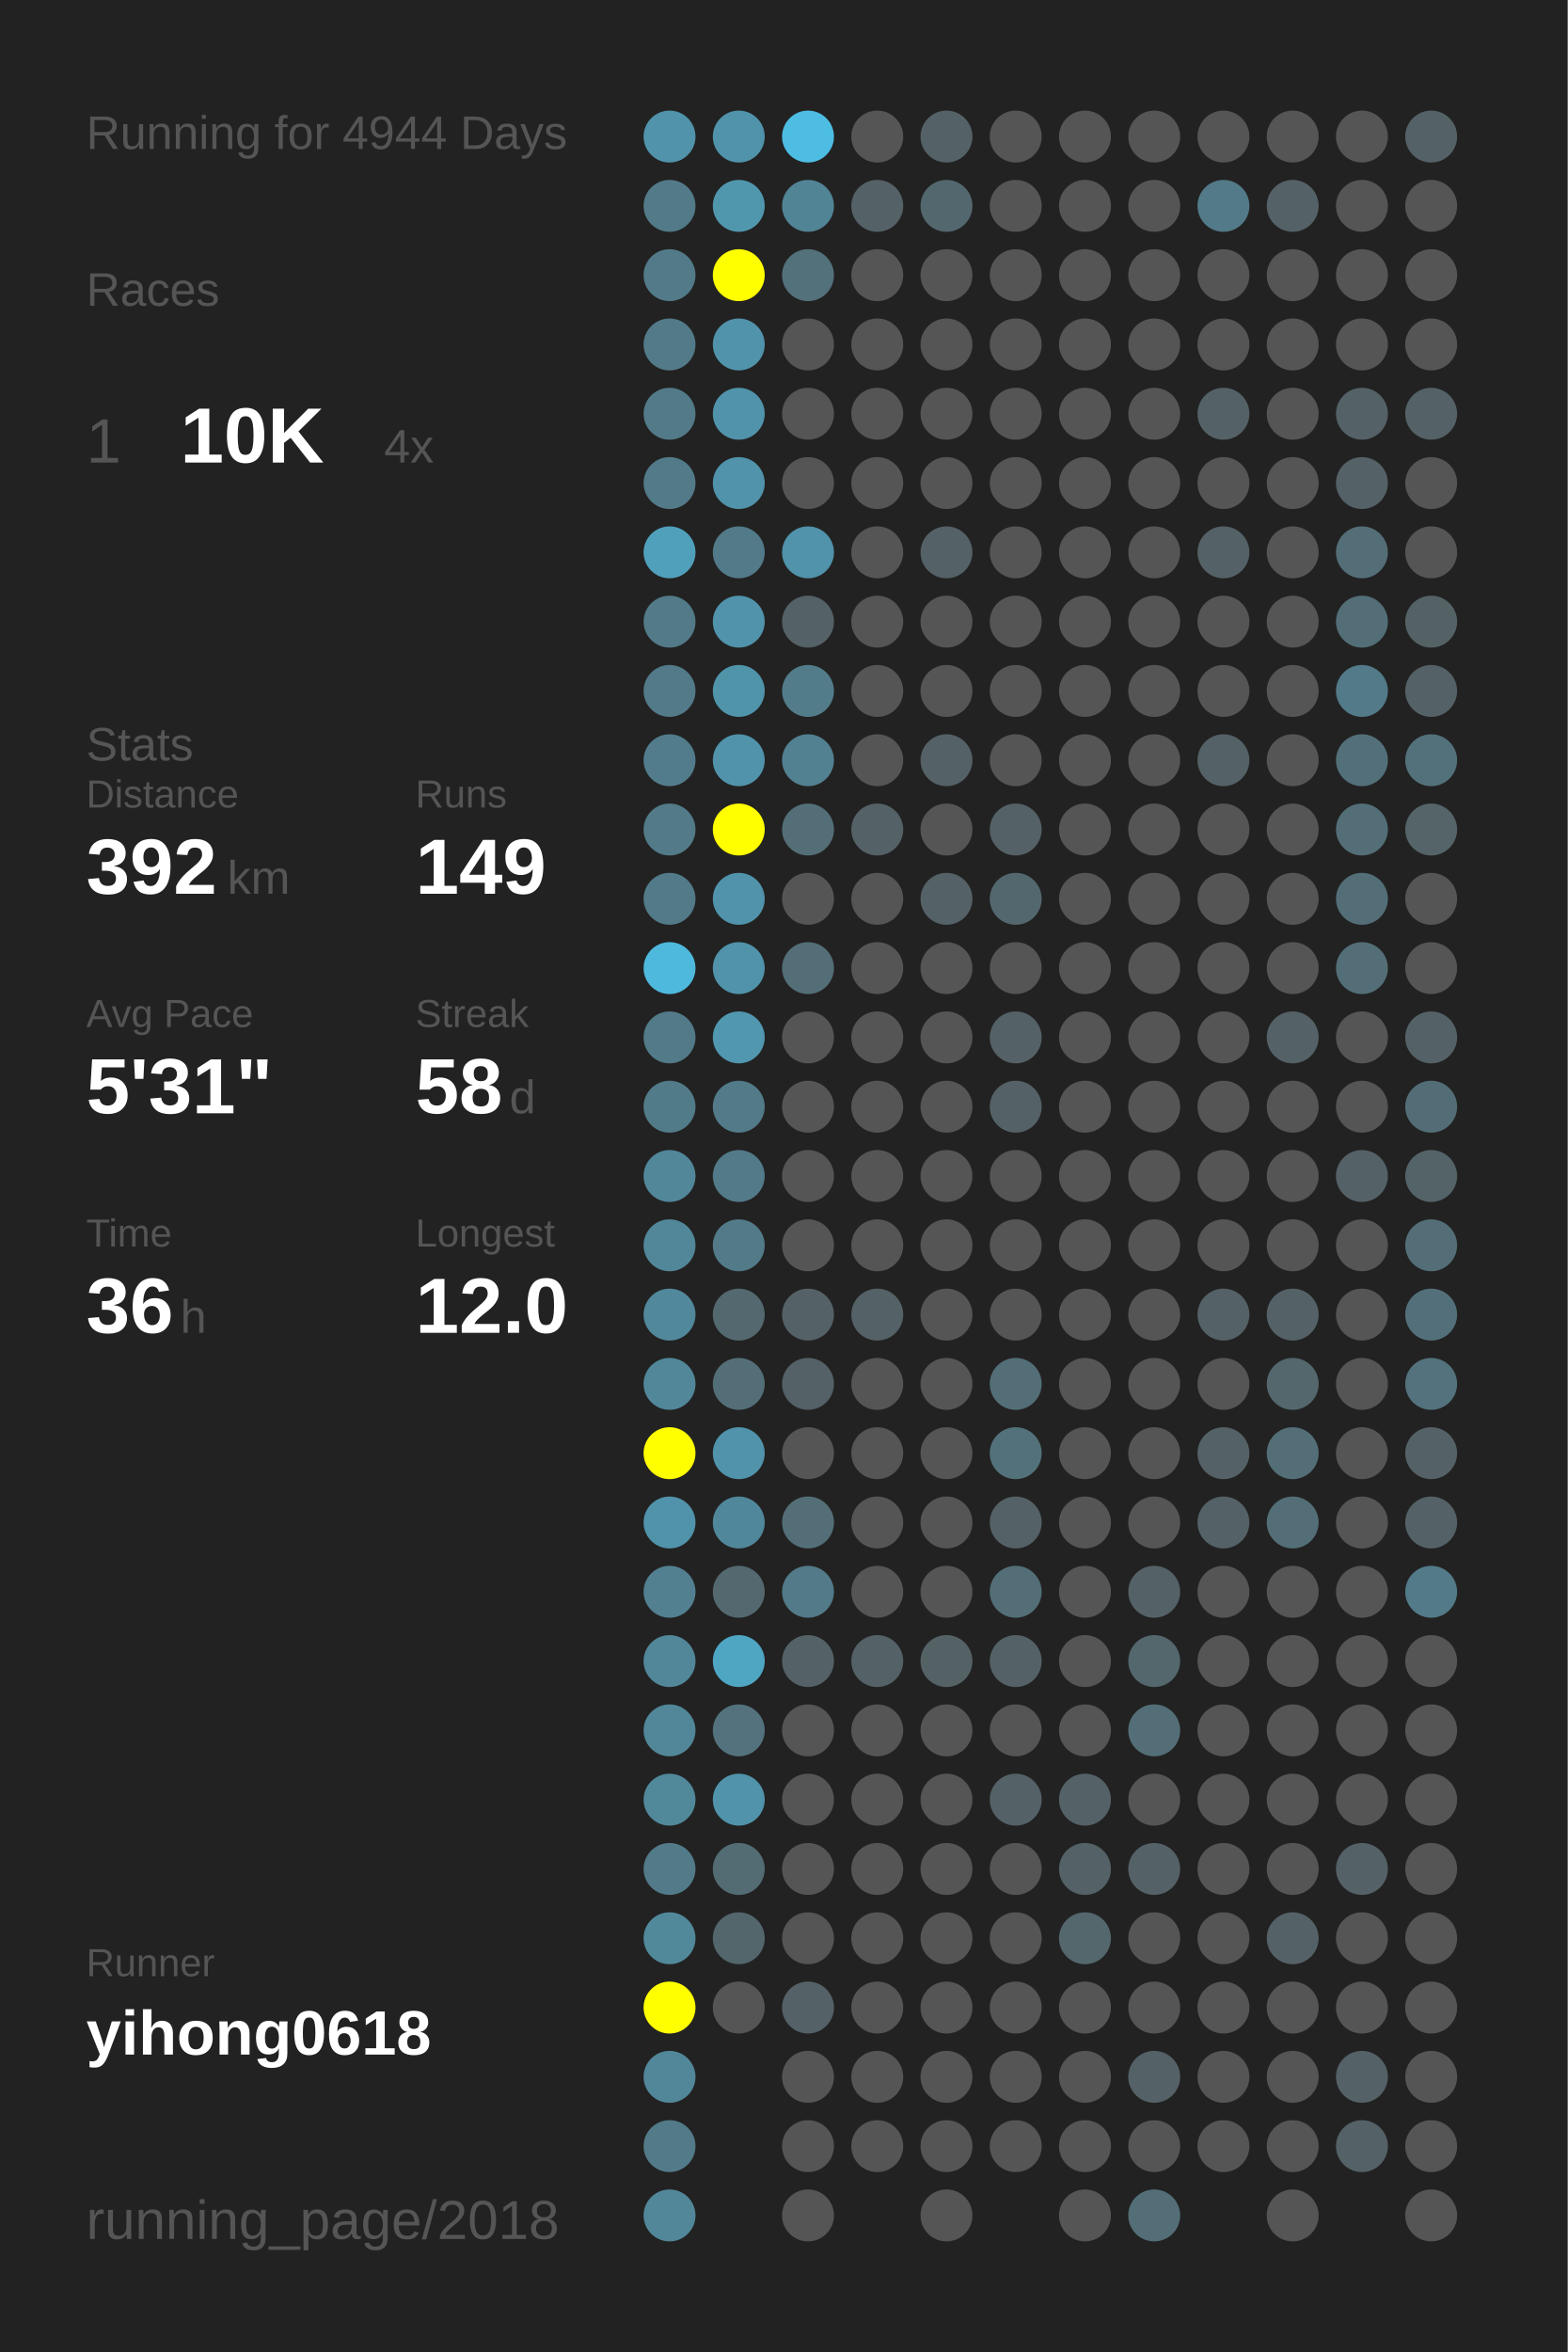
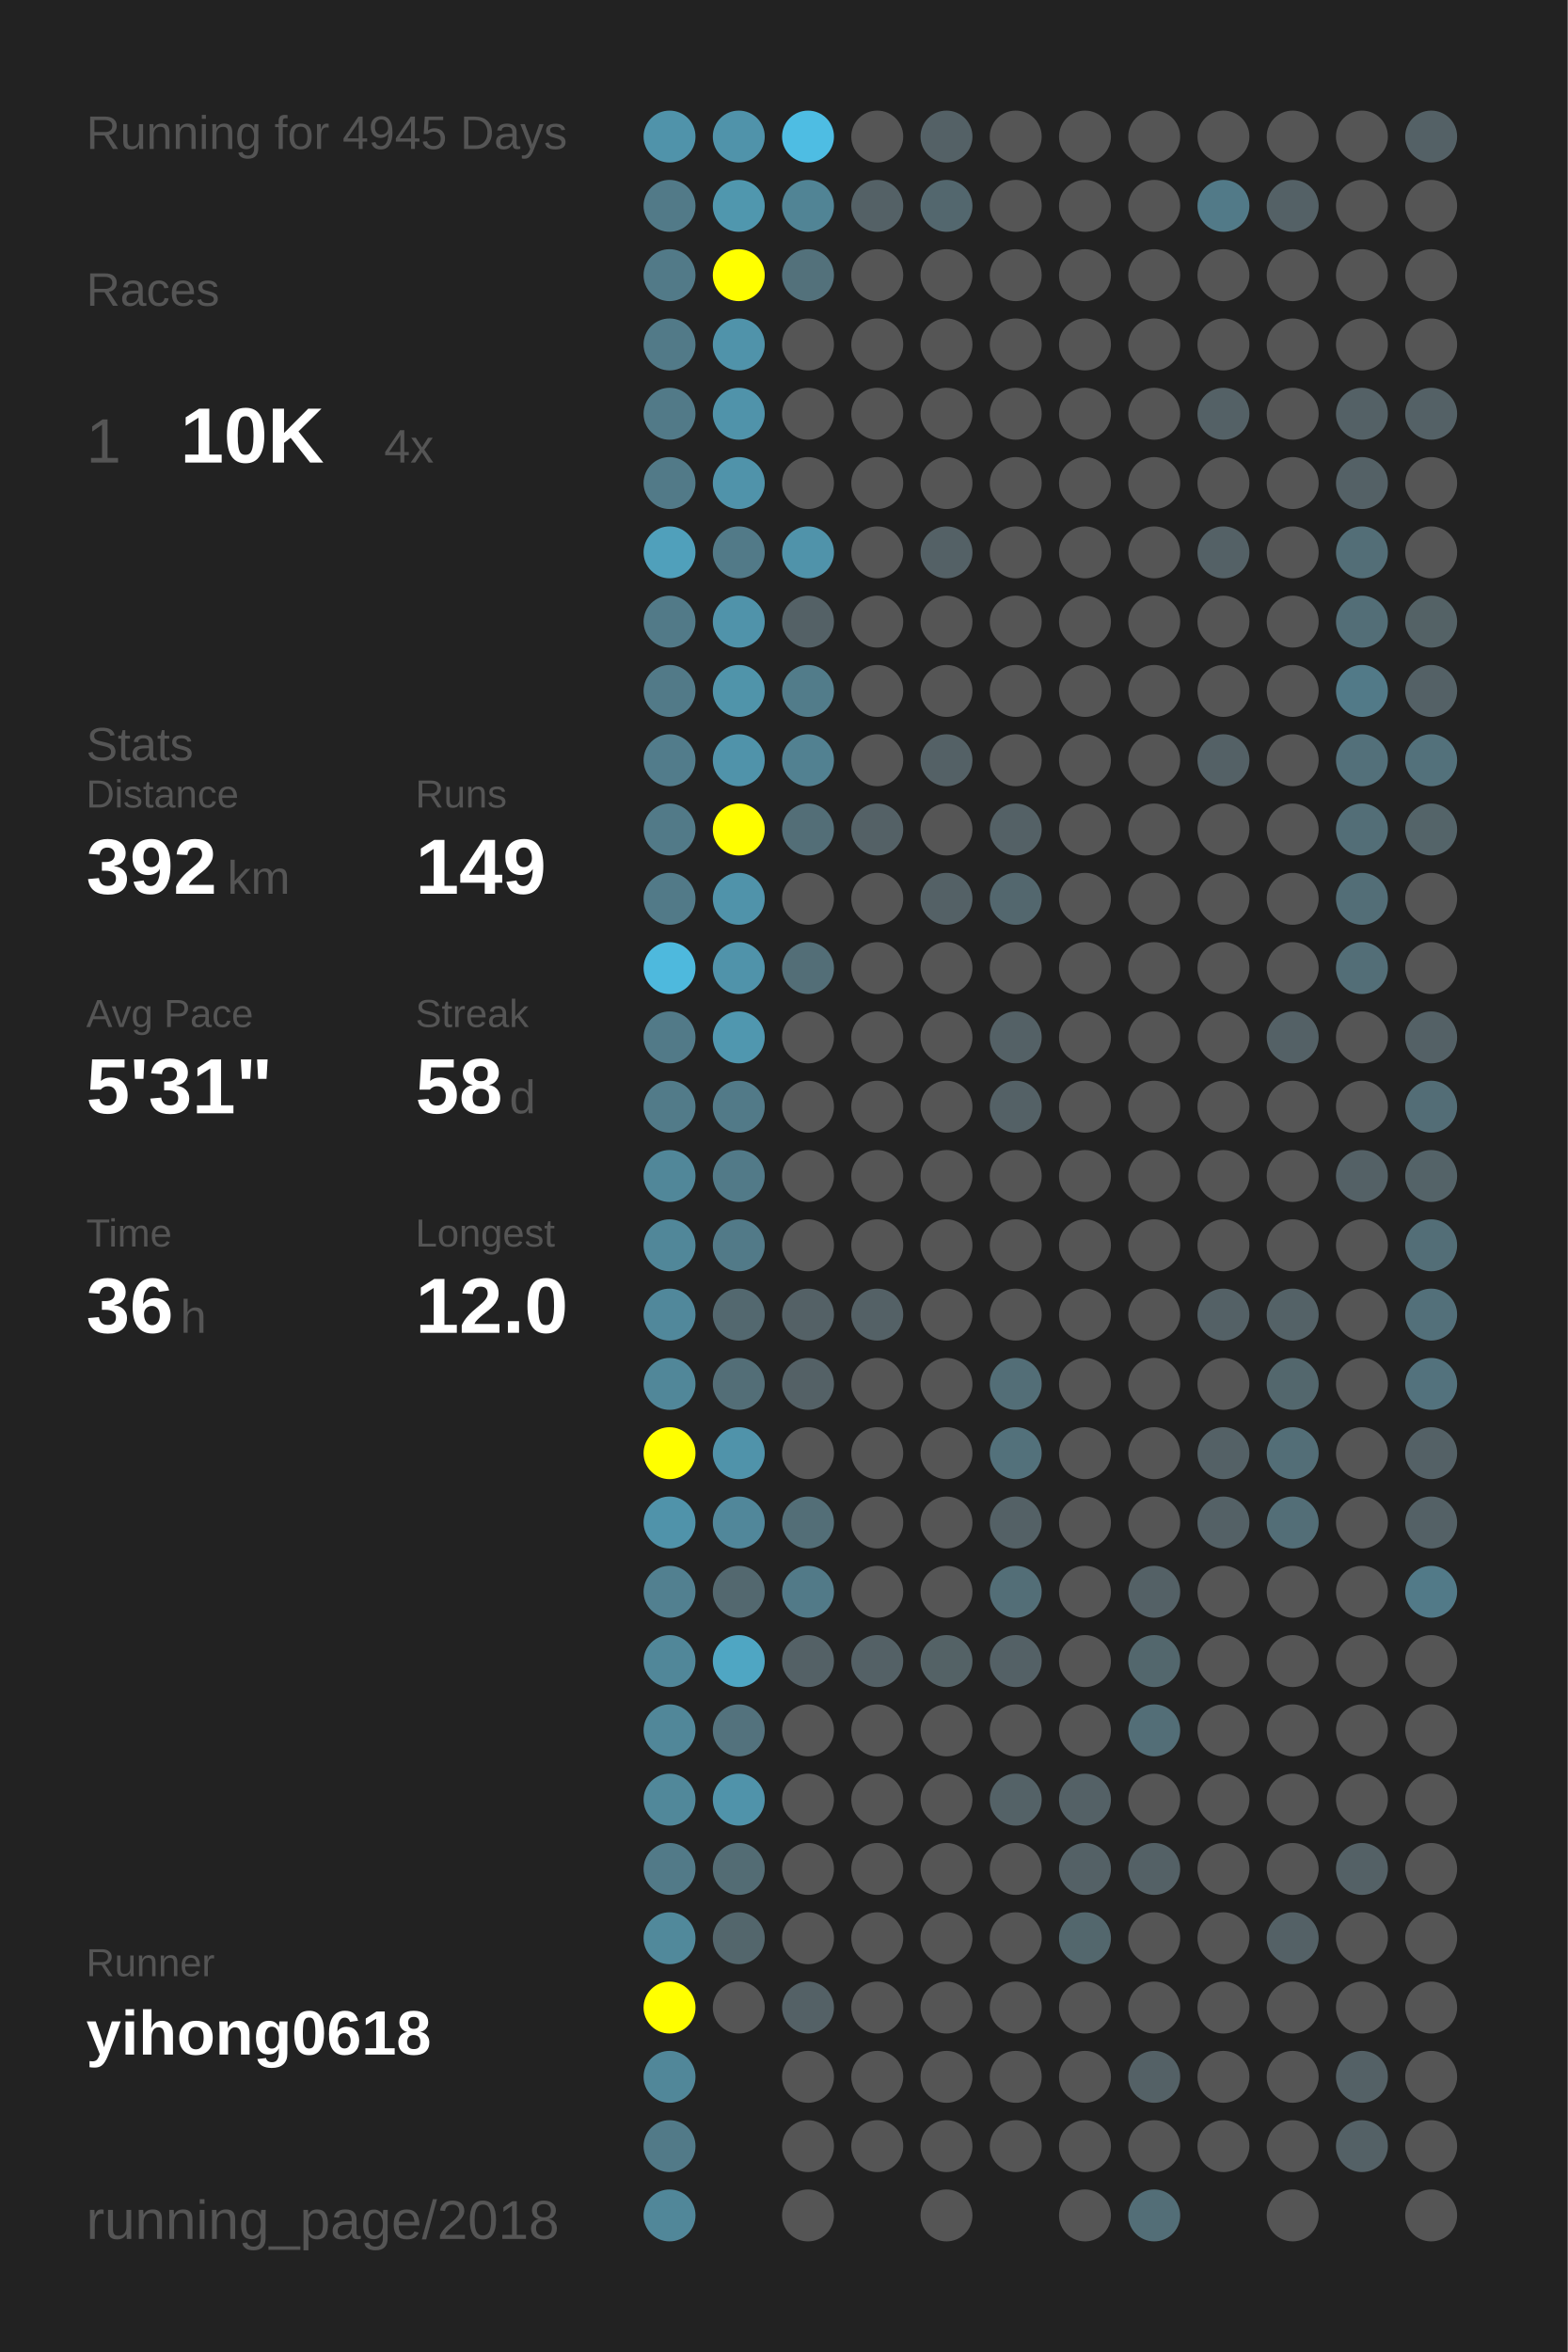
<svg xmlns="http://www.w3.org/2000/svg" baseProfile="full" height="300mm" version="1.1" viewBox="0,0,200,300" width="200mm">
  <defs />
  <rect fill="#222222" height="300" width="200" x="0" y="0" />
-   <text fill="#555555" style="font-size:6px; font-family:Arial;" x="11" y="19">Running for 4944 Days</text>
+   <text fill="#555555" style="font-size:6px; font-family:Arial;" x="11" y="19">Running for 4945 Days</text>
  <text fill="#555555" style="font-size:6px; font-family:Arial;" x="11" y="39">Races</text>
  <text fill="#555555" style="font-size:8px; font-family:Arial;" x="11" y="59">1</text>
  <text fill="#FFFFFF" style="font-size:10px; font-family:Arial; font-weight:bold;" x="23" y="59">10K</text>
  <text fill="#555555" style="font-size:6px; font-family:Arial;" x="49" y="59">4x</text>
  <text fill="#555555" style="font-size:6px; font-family:Arial;" x="11" y="97">Stats</text>
  <text fill="#555555" style="font-size:5px; font-family:Arial;" x="11" y="103">Distance</text>
  <text fill="#FFFFFF" style="font-size:10px; font-family:Arial; font-weight:bold;" x="11" y="114">392</text>
  <text fill="#555555" style="font-size:6px; font-family:Arial;" x="29" y="114">km</text>
  <text fill="#555555" style="font-size:5px; font-family:Arial;" x="53" y="103">Runs</text>
  <text fill="#FFFFFF" style="font-size:10px; font-family:Arial; font-weight:bold;" x="53" y="114">149</text>
  <text fill="#555555" style="font-size:5px; font-family:Arial;" x="11" y="131">Avg Pace</text>
  <text fill="#FFFFFF" style="font-size:10px; font-family:Arial; font-weight:bold;" x="11" y="142">5'31"</text>
  <text fill="#555555" style="font-size:5px; font-family:Arial;" x="53" y="131">Streak</text>
  <text fill="#FFFFFF" style="font-size:10px; font-family:Arial; font-weight:bold;" x="53" y="142">58</text>
  <text fill="#555555" style="font-size:6px; font-family:Arial;" x="65" y="142">d</text>
  <text fill="#555555" style="font-size:5px; font-family:Arial;" x="11" y="159">Time</text>
  <text fill="#FFFFFF" style="font-size:10px; font-family:Arial; font-weight:bold;" x="11" y="170">36</text>
  <text fill="#555555" style="font-size:6px; font-family:Arial;" x="23" y="170">h</text>
  <text fill="#555555" style="font-size:5px; font-family:Arial;" x="53" y="159">Longest</text>
  <text fill="#FFFFFF" style="font-size:10px; font-family:Arial; font-weight:bold;" x="53" y="170">12.0</text>
  <text fill="#555555" style="font-size:5px; font-family:Arial;" x="11" y="252.065">Runner</text>
  <text fill="#FFFFFF" style="font-size:8px; font-family:Arial; font-weight:bold;" x="11" y="262.065">yihong0618</text>
  <text fill="#555555" style="font-size:7px; font-family:Arial;" x="11" y="285.581">running_page/2018</text>
  <circle cx="85.417" cy="17.419" fill="#5093aa" r="3.312" />
  <circle cx="85.417" cy="26.258" fill="#527a88" r="3.312" />
  <circle cx="85.417" cy="35.097" fill="#527a88" r="3.312" />
  <circle cx="85.417" cy="43.935" fill="#527a88" r="3.312" />
  <circle cx="85.417" cy="52.774" fill="#527a88" r="3.312" />
  <circle cx="85.417" cy="61.613" fill="#527a88" r="3.312" />
  <circle cx="85.417" cy="70.452" fill="#50a0bb" r="3.312" />
  <circle cx="85.417" cy="79.29" fill="#527a88" r="3.312" />
  <circle cx="85.417" cy="88.129" fill="#527a88" r="3.312" />
  <circle cx="85.417" cy="96.968" fill="#527c8b" r="3.312" />
  <circle cx="85.417" cy="105.806" fill="#527a88" r="3.312" />
  <circle cx="85.417" cy="114.645" fill="#527a88" r="3.312" />
  <circle cx="85.417" cy="123.484" fill="#4eb9dd" r="3.312" />
  <circle cx="85.417" cy="132.323" fill="#527a88" r="3.312" />
  <circle cx="85.417" cy="141.161" fill="#527b89" r="3.312" />
  <circle cx="85.417" cy="150" fill="#518799" r="3.312" />
  <circle cx="85.417" cy="158.839" fill="#518799" r="3.312" />
  <circle cx="85.417" cy="167.677" fill="#51889b" r="3.312" />
  <circle cx="85.417" cy="176.516" fill="#518799" r="3.312" />
  <circle cx="85.417" cy="185.355" fill="#FFFF00" r="3.312" />
  <circle cx="85.417" cy="194.194" fill="#5093aa" r="3.312" />
  <circle cx="85.417" cy="203.032" fill="#528090" r="3.312" />
  <circle cx="85.417" cy="211.871" fill="#518799" r="3.312" />
  <circle cx="85.417" cy="220.71" fill="#518799" r="3.312" />
  <circle cx="85.417" cy="229.548" fill="#51889a" r="3.312" />
  <circle cx="85.417" cy="238.387" fill="#527a88" r="3.312" />
  <circle cx="85.417" cy="247.226" fill="#51899b" r="3.312" />
  <circle cx="85.417" cy="256.065" fill="#FFFF00" r="3.312" />
  <circle cx="85.417" cy="264.903" fill="#518799" r="3.312" />
  <circle cx="85.417" cy="273.742" fill="#527a88" r="3.312" />
  <circle cx="85.417" cy="282.581" fill="#518799" r="3.312" />
  <circle cx="94.25" cy="17.419" fill="#5093aa" r="3.312" />
  <circle cx="94.25" cy="26.258" fill="#5097ae" r="3.312" />
  <circle cx="94.25" cy="35.097" fill="#FFFF00" r="3.312" />
  <circle cx="94.25" cy="43.935" fill="#5093aa" r="3.312" />
  <circle cx="94.25" cy="52.774" fill="#5093aa" r="3.312" />
  <circle cx="94.25" cy="61.613" fill="#5093aa" r="3.312" />
  <circle cx="94.25" cy="70.452" fill="#527a88" r="3.312" />
  <circle cx="94.25" cy="79.29" fill="#5093aa" r="3.312" />
  <circle cx="94.25" cy="88.129" fill="#5094aa" r="3.312" />
  <circle cx="94.25" cy="96.968" fill="#5093aa" r="3.312" />
  <circle cx="94.25" cy="105.806" fill="#FFFF00" r="3.312" />
  <circle cx="94.25" cy="114.645" fill="#5093aa" r="3.312" />
  <circle cx="94.25" cy="123.484" fill="#5093aa" r="3.312" />
  <circle cx="94.25" cy="132.323" fill="#5097af" r="3.312" />
  <circle cx="94.25" cy="141.161" fill="#527a88" r="3.312" />
  <circle cx="94.25" cy="150" fill="#527a88" r="3.312" />
  <circle cx="94.25" cy="158.839" fill="#527a88" r="3.312" />
  <circle cx="94.25" cy="167.677" fill="#53686f" r="3.312" />
  <circle cx="94.25" cy="176.516" fill="#536e77" r="3.312" />
  <circle cx="94.25" cy="185.355" fill="#5093aa" r="3.312" />
  <circle cx="94.25" cy="194.194" fill="#51879a" r="3.312" />
  <circle cx="94.25" cy="203.032" fill="#53686f" r="3.312" />
  <circle cx="94.25" cy="211.871" fill="#4fa6c3" r="3.312" />
  <circle cx="94.25" cy="220.71" fill="#53727d" r="3.312" />
  <circle cx="94.25" cy="229.548" fill="#5093aa" r="3.312" />
  <circle cx="94.25" cy="238.387" fill="#536c74" r="3.312" />
  <circle cx="94.25" cy="247.226" fill="#53666c" r="3.312" />
  <circle cx="94.25" cy="256.065" fill="#555555" r="3.312" />
  <circle cx="103.083" cy="17.419" fill="#4ebde3" r="3.312" />
  <circle cx="103.083" cy="26.258" fill="#518495" r="3.312" />
  <circle cx="103.083" cy="35.097" fill="#53717b" r="3.312" />
  <circle cx="103.083" cy="43.935" fill="#555555" r="3.312" />
  <circle cx="103.083" cy="52.774" fill="#555555" r="3.312" />
  <circle cx="103.083" cy="61.613" fill="#555555" r="3.312" />
  <circle cx="103.083" cy="70.452" fill="#5093aa" r="3.312" />
  <circle cx="103.083" cy="79.29" fill="#546166" r="3.312" />
  <circle cx="103.083" cy="88.129" fill="#527c8a" r="3.312" />
  <circle cx="103.083" cy="96.968" fill="#528191" r="3.312" />
  <circle cx="103.083" cy="105.806" fill="#536e77" r="3.312" />
  <circle cx="103.083" cy="114.645" fill="#555555" r="3.312" />
  <circle cx="103.083" cy="123.484" fill="#536e77" r="3.312" />
  <circle cx="103.083" cy="132.323" fill="#555555" r="3.312" />
  <circle cx="103.083" cy="141.161" fill="#555555" r="3.312" />
  <circle cx="103.083" cy="150" fill="#555555" r="3.312" />
  <circle cx="103.083" cy="158.839" fill="#555555" r="3.312" />
  <circle cx="103.083" cy="167.677" fill="#546166" r="3.312" />
  <circle cx="103.083" cy="176.516" fill="#546166" r="3.312" />
  <circle cx="103.083" cy="185.355" fill="#555555" r="3.312" />
  <circle cx="103.083" cy="194.194" fill="#536e77" r="3.312" />
  <circle cx="103.083" cy="203.032" fill="#527a88" r="3.312" />
  <circle cx="103.083" cy="211.871" fill="#546166" r="3.312" />
  <circle cx="103.083" cy="220.71" fill="#555555" r="3.312" />
  <circle cx="103.083" cy="229.548" fill="#555555" r="3.312" />
  <circle cx="103.083" cy="238.387" fill="#555555" r="3.312" />
  <circle cx="103.083" cy="247.226" fill="#555555" r="3.312" />
  <circle cx="103.083" cy="256.065" fill="#546166" r="3.312" />
  <circle cx="103.083" cy="264.903" fill="#555555" r="3.312" />
  <circle cx="103.083" cy="273.742" fill="#555555" r="3.312" />
  <circle cx="103.083" cy="282.581" fill="#555555" r="3.312" />
  <circle cx="111.917" cy="17.419" fill="#555555" r="3.312" />
  <circle cx="111.917" cy="26.258" fill="#546166" r="3.312" />
  <circle cx="111.917" cy="35.097" fill="#555555" r="3.312" />
  <circle cx="111.917" cy="43.935" fill="#555555" r="3.312" />
  <circle cx="111.917" cy="52.774" fill="#555555" r="3.312" />
  <circle cx="111.917" cy="61.613" fill="#555555" r="3.312" />
  <circle cx="111.917" cy="70.452" fill="#555555" r="3.312" />
  <circle cx="111.917" cy="79.29" fill="#555555" r="3.312" />
  <circle cx="111.917" cy="88.129" fill="#555555" r="3.312" />
  <circle cx="111.917" cy="96.968" fill="#555555" r="3.312" />
  <circle cx="111.917" cy="105.806" fill="#546166" r="3.312" />
  <circle cx="111.917" cy="114.645" fill="#555555" r="3.312" />
  <circle cx="111.917" cy="123.484" fill="#555555" r="3.312" />
  <circle cx="111.917" cy="132.323" fill="#555555" r="3.312" />
  <circle cx="111.917" cy="141.161" fill="#555555" r="3.312" />
  <circle cx="111.917" cy="150" fill="#555555" r="3.312" />
  <circle cx="111.917" cy="158.839" fill="#555555" r="3.312" />
  <circle cx="111.917" cy="167.677" fill="#546166" r="3.312" />
  <circle cx="111.917" cy="176.516" fill="#555555" r="3.312" />
  <circle cx="111.917" cy="185.355" fill="#555555" r="3.312" />
  <circle cx="111.917" cy="194.194" fill="#555555" r="3.312" />
  <circle cx="111.917" cy="203.032" fill="#555555" r="3.312" />
  <circle cx="111.917" cy="211.871" fill="#546166" r="3.312" />
  <circle cx="111.917" cy="220.71" fill="#555555" r="3.312" />
  <circle cx="111.917" cy="229.548" fill="#555555" r="3.312" />
  <circle cx="111.917" cy="238.387" fill="#555555" r="3.312" />
  <circle cx="111.917" cy="247.226" fill="#555555" r="3.312" />
  <circle cx="111.917" cy="256.065" fill="#555555" r="3.312" />
  <circle cx="111.917" cy="264.903" fill="#555555" r="3.312" />
  <circle cx="111.917" cy="273.742" fill="#555555" r="3.312" />
  <circle cx="120.75" cy="17.419" fill="#546166" r="3.312" />
  <circle cx="120.75" cy="26.258" fill="#53676e" r="3.312" />
  <circle cx="120.75" cy="35.097" fill="#555555" r="3.312" />
  <circle cx="120.75" cy="43.935" fill="#555555" r="3.312" />
  <circle cx="120.75" cy="52.774" fill="#555555" r="3.312" />
  <circle cx="120.75" cy="61.613" fill="#555555" r="3.312" />
  <circle cx="120.75" cy="70.452" fill="#546166" r="3.312" />
  <circle cx="120.75" cy="79.29" fill="#555555" r="3.312" />
  <circle cx="120.75" cy="88.129" fill="#555555" r="3.312" />
  <circle cx="120.75" cy="96.968" fill="#546166" r="3.312" />
  <circle cx="120.75" cy="105.806" fill="#555555" r="3.312" />
  <circle cx="120.75" cy="114.645" fill="#546166" r="3.312" />
  <circle cx="120.75" cy="123.484" fill="#555555" r="3.312" />
  <circle cx="120.75" cy="132.323" fill="#555555" r="3.312" />
  <circle cx="120.75" cy="141.161" fill="#555555" r="3.312" />
  <circle cx="120.75" cy="150" fill="#555555" r="3.312" />
  <circle cx="120.75" cy="158.839" fill="#555555" r="3.312" />
  <circle cx="120.75" cy="167.677" fill="#555555" r="3.312" />
  <circle cx="120.75" cy="176.516" fill="#555555" r="3.312" />
  <circle cx="120.75" cy="185.355" fill="#555555" r="3.312" />
  <circle cx="120.75" cy="194.194" fill="#555555" r="3.312" />
  <circle cx="120.75" cy="203.032" fill="#555555" r="3.312" />
  <circle cx="120.75" cy="211.871" fill="#546266" r="3.312" />
  <circle cx="120.75" cy="220.71" fill="#555555" r="3.312" />
  <circle cx="120.75" cy="229.548" fill="#555555" r="3.312" />
  <circle cx="120.75" cy="238.387" fill="#555555" r="3.312" />
  <circle cx="120.75" cy="247.226" fill="#555555" r="3.312" />
  <circle cx="120.75" cy="256.065" fill="#555555" r="3.312" />
  <circle cx="120.75" cy="264.903" fill="#555555" r="3.312" />
  <circle cx="120.75" cy="273.742" fill="#555555" r="3.312" />
  <circle cx="120.75" cy="282.581" fill="#555555" r="3.312" />
  <circle cx="129.583" cy="17.419" fill="#555555" r="3.312" />
  <circle cx="129.583" cy="26.258" fill="#555555" r="3.312" />
  <circle cx="129.583" cy="35.097" fill="#555555" r="3.312" />
  <circle cx="129.583" cy="43.935" fill="#555555" r="3.312" />
  <circle cx="129.583" cy="52.774" fill="#555555" r="3.312" />
  <circle cx="129.583" cy="61.613" fill="#555555" r="3.312" />
  <circle cx="129.583" cy="70.452" fill="#555555" r="3.312" />
  <circle cx="129.583" cy="79.29" fill="#555555" r="3.312" />
  <circle cx="129.583" cy="88.129" fill="#555555" r="3.312" />
  <circle cx="129.583" cy="96.968" fill="#555555" r="3.312" />
  <circle cx="129.583" cy="105.806" fill="#546166" r="3.312" />
  <circle cx="129.583" cy="114.645" fill="#53676e" r="3.312" />
  <circle cx="129.583" cy="123.484" fill="#555555" r="3.312" />
  <circle cx="129.583" cy="132.323" fill="#546166" r="3.312" />
  <circle cx="129.583" cy="141.161" fill="#546166" r="3.312" />
  <circle cx="129.583" cy="150" fill="#555555" r="3.312" />
  <circle cx="129.583" cy="158.839" fill="#555555" r="3.312" />
  <circle cx="129.583" cy="167.677" fill="#555555" r="3.312" />
  <circle cx="129.583" cy="176.516" fill="#536e77" r="3.312" />
  <circle cx="129.583" cy="185.355" fill="#53717b" r="3.312" />
  <circle cx="129.583" cy="194.194" fill="#546166" r="3.312" />
  <circle cx="129.583" cy="203.032" fill="#536e77" r="3.312" />
  <circle cx="129.583" cy="211.871" fill="#546166" r="3.312" />
  <circle cx="129.583" cy="220.71" fill="#555555" r="3.312" />
  <circle cx="129.583" cy="229.548" fill="#546267" r="3.312" />
  <circle cx="129.583" cy="238.387" fill="#555555" r="3.312" />
  <circle cx="129.583" cy="247.226" fill="#555555" r="3.312" />
  <circle cx="129.583" cy="256.065" fill="#555555" r="3.312" />
  <circle cx="129.583" cy="264.903" fill="#555555" r="3.312" />
  <circle cx="129.583" cy="273.742" fill="#555555" r="3.312" />
  <circle cx="138.417" cy="17.419" fill="#555555" r="3.312" />
  <circle cx="138.417" cy="26.258" fill="#555555" r="3.312" />
  <circle cx="138.417" cy="35.097" fill="#555555" r="3.312" />
  <circle cx="138.417" cy="43.935" fill="#555555" r="3.312" />
  <circle cx="138.417" cy="52.774" fill="#555555" r="3.312" />
  <circle cx="138.417" cy="61.613" fill="#555555" r="3.312" />
  <circle cx="138.417" cy="70.452" fill="#555555" r="3.312" />
  <circle cx="138.417" cy="79.29" fill="#555555" r="3.312" />
  <circle cx="138.417" cy="88.129" fill="#555555" r="3.312" />
  <circle cx="138.417" cy="96.968" fill="#555555" r="3.312" />
  <circle cx="138.417" cy="105.806" fill="#555555" r="3.312" />
  <circle cx="138.417" cy="114.645" fill="#555555" r="3.312" />
  <circle cx="138.417" cy="123.484" fill="#555555" r="3.312" />
  <circle cx="138.417" cy="132.323" fill="#555555" r="3.312" />
  <circle cx="138.417" cy="141.161" fill="#555555" r="3.312" />
  <circle cx="138.417" cy="150" fill="#555555" r="3.312" />
  <circle cx="138.417" cy="158.839" fill="#555555" r="3.312" />
  <circle cx="138.417" cy="167.677" fill="#555555" r="3.312" />
  <circle cx="138.417" cy="176.516" fill="#555555" r="3.312" />
  <circle cx="138.417" cy="185.355" fill="#555555" r="3.312" />
  <circle cx="138.417" cy="194.194" fill="#555555" r="3.312" />
  <circle cx="138.417" cy="203.032" fill="#555555" r="3.312" />
  <circle cx="138.417" cy="211.871" fill="#555555" r="3.312" />
  <circle cx="138.417" cy="220.71" fill="#555555" r="3.312" />
  <circle cx="138.417" cy="229.548" fill="#546166" r="3.312" />
  <circle cx="138.417" cy="238.387" fill="#546166" r="3.312" />
  <circle cx="138.417" cy="247.226" fill="#53676d" r="3.312" />
  <circle cx="138.417" cy="256.065" fill="#555555" r="3.312" />
  <circle cx="138.417" cy="264.903" fill="#555555" r="3.312" />
  <circle cx="138.417" cy="273.742" fill="#555555" r="3.312" />
  <circle cx="138.417" cy="282.581" fill="#555555" r="3.312" />
  <circle cx="147.25" cy="17.419" fill="#555555" r="3.312" />
  <circle cx="147.25" cy="26.258" fill="#555555" r="3.312" />
  <circle cx="147.25" cy="35.097" fill="#555555" r="3.312" />
  <circle cx="147.25" cy="43.935" fill="#555555" r="3.312" />
  <circle cx="147.25" cy="52.774" fill="#555555" r="3.312" />
  <circle cx="147.25" cy="61.613" fill="#555555" r="3.312" />
  <circle cx="147.25" cy="70.452" fill="#555555" r="3.312" />
  <circle cx="147.25" cy="79.29" fill="#555555" r="3.312" />
  <circle cx="147.25" cy="88.129" fill="#555555" r="3.312" />
  <circle cx="147.25" cy="96.968" fill="#555555" r="3.312" />
  <circle cx="147.25" cy="105.806" fill="#555555" r="3.312" />
  <circle cx="147.25" cy="114.645" fill="#555555" r="3.312" />
  <circle cx="147.25" cy="123.484" fill="#555555" r="3.312" />
  <circle cx="147.25" cy="132.323" fill="#555555" r="3.312" />
  <circle cx="147.25" cy="141.161" fill="#555555" r="3.312" />
  <circle cx="147.25" cy="150" fill="#555555" r="3.312" />
  <circle cx="147.25" cy="158.839" fill="#555555" r="3.312" />
  <circle cx="147.25" cy="167.677" fill="#555555" r="3.312" />
  <circle cx="147.25" cy="176.516" fill="#555555" r="3.312" />
  <circle cx="147.25" cy="185.355" fill="#555555" r="3.312" />
  <circle cx="147.25" cy="194.194" fill="#555555" r="3.312" />
  <circle cx="147.25" cy="203.032" fill="#546166" r="3.312" />
  <circle cx="147.25" cy="211.871" fill="#53676d" r="3.312" />
  <circle cx="147.25" cy="220.71" fill="#536e77" r="3.312" />
  <circle cx="147.25" cy="229.548" fill="#555555" r="3.312" />
  <circle cx="147.25" cy="238.387" fill="#546166" r="3.312" />
  <circle cx="147.25" cy="247.226" fill="#555555" r="3.312" />
  <circle cx="147.25" cy="256.065" fill="#555555" r="3.312" />
  <circle cx="147.25" cy="264.903" fill="#546166" r="3.312" />
  <circle cx="147.25" cy="273.742" fill="#555555" r="3.312" />
  <circle cx="147.25" cy="282.581" fill="#536e77" r="3.312" />
  <circle cx="156.083" cy="17.419" fill="#555555" r="3.312" />
  <circle cx="156.083" cy="26.258" fill="#527a88" r="3.312" />
  <circle cx="156.083" cy="35.097" fill="#555555" r="3.312" />
  <circle cx="156.083" cy="43.935" fill="#555555" r="3.312" />
  <circle cx="156.083" cy="52.774" fill="#546166" r="3.312" />
  <circle cx="156.083" cy="61.613" fill="#555555" r="3.312" />
  <circle cx="156.083" cy="70.452" fill="#546166" r="3.312" />
  <circle cx="156.083" cy="79.29" fill="#555555" r="3.312" />
  <circle cx="156.083" cy="88.129" fill="#555555" r="3.312" />
  <circle cx="156.083" cy="96.968" fill="#546166" r="3.312" />
  <circle cx="156.083" cy="105.806" fill="#555555" r="3.312" />
  <circle cx="156.083" cy="114.645" fill="#555555" r="3.312" />
  <circle cx="156.083" cy="123.484" fill="#555555" r="3.312" />
  <circle cx="156.083" cy="132.323" fill="#555555" r="3.312" />
  <circle cx="156.083" cy="141.161" fill="#555555" r="3.312" />
  <circle cx="156.083" cy="150" fill="#555555" r="3.312" />
  <circle cx="156.083" cy="158.839" fill="#555555" r="3.312" />
  <circle cx="156.083" cy="167.677" fill="#546166" r="3.312" />
  <circle cx="156.083" cy="176.516" fill="#555555" r="3.312" />
  <circle cx="156.083" cy="185.355" fill="#546166" r="3.312" />
  <circle cx="156.083" cy="194.194" fill="#546166" r="3.312" />
  <circle cx="156.083" cy="203.032" fill="#555555" r="3.312" />
  <circle cx="156.083" cy="211.871" fill="#555555" r="3.312" />
  <circle cx="156.083" cy="220.71" fill="#555555" r="3.312" />
  <circle cx="156.083" cy="229.548" fill="#555555" r="3.312" />
  <circle cx="156.083" cy="238.387" fill="#555555" r="3.312" />
  <circle cx="156.083" cy="247.226" fill="#555555" r="3.312" />
  <circle cx="156.083" cy="256.065" fill="#555555" r="3.312" />
  <circle cx="156.083" cy="264.903" fill="#555555" r="3.312" />
  <circle cx="156.083" cy="273.742" fill="#555555" r="3.312" />
  <circle cx="164.917" cy="17.419" fill="#555555" r="3.312" />
  <circle cx="164.917" cy="26.258" fill="#546166" r="3.312" />
  <circle cx="164.917" cy="35.097" fill="#555555" r="3.312" />
  <circle cx="164.917" cy="43.935" fill="#555555" r="3.312" />
  <circle cx="164.917" cy="52.774" fill="#555555" r="3.312" />
  <circle cx="164.917" cy="61.613" fill="#555555" r="3.312" />
  <circle cx="164.917" cy="70.452" fill="#555555" r="3.312" />
  <circle cx="164.917" cy="79.29" fill="#555555" r="3.312" />
  <circle cx="164.917" cy="88.129" fill="#555555" r="3.312" />
  <circle cx="164.917" cy="96.968" fill="#555555" r="3.312" />
  <circle cx="164.917" cy="105.806" fill="#555555" r="3.312" />
  <circle cx="164.917" cy="114.645" fill="#555555" r="3.312" />
  <circle cx="164.917" cy="123.484" fill="#555555" r="3.312" />
  <circle cx="164.917" cy="132.323" fill="#546166" r="3.312" />
  <circle cx="164.917" cy="141.161" fill="#555555" r="3.312" />
  <circle cx="164.917" cy="150" fill="#555555" r="3.312" />
  <circle cx="164.917" cy="158.839" fill="#555555" r="3.312" />
  <circle cx="164.917" cy="167.677" fill="#546267" r="3.312" />
  <circle cx="164.917" cy="176.516" fill="#53676d" r="3.312" />
  <circle cx="164.917" cy="185.355" fill="#536e77" r="3.312" />
  <circle cx="164.917" cy="194.194" fill="#536e77" r="3.312" />
  <circle cx="164.917" cy="203.032" fill="#555555" r="3.312" />
  <circle cx="164.917" cy="211.871" fill="#555555" r="3.312" />
  <circle cx="164.917" cy="220.71" fill="#555555" r="3.312" />
  <circle cx="164.917" cy="229.548" fill="#555555" r="3.312" />
  <circle cx="164.917" cy="238.387" fill="#555555" r="3.312" />
  <circle cx="164.917" cy="247.226" fill="#546166" r="3.312" />
  <circle cx="164.917" cy="256.065" fill="#555555" r="3.312" />
  <circle cx="164.917" cy="264.903" fill="#555555" r="3.312" />
  <circle cx="164.917" cy="273.742" fill="#555555" r="3.312" />
  <circle cx="164.917" cy="282.581" fill="#555555" r="3.312" />
  <circle cx="173.75" cy="17.419" fill="#555555" r="3.312" />
  <circle cx="173.75" cy="26.258" fill="#555555" r="3.312" />
  <circle cx="173.75" cy="35.097" fill="#555555" r="3.312" />
  <circle cx="173.75" cy="43.935" fill="#555555" r="3.312" />
  <circle cx="173.75" cy="52.774" fill="#546166" r="3.312" />
  <circle cx="173.75" cy="61.613" fill="#546166" r="3.312" />
  <circle cx="173.75" cy="70.452" fill="#536e77" r="3.312" />
  <circle cx="173.75" cy="79.29" fill="#536e77" r="3.312" />
  <circle cx="173.75" cy="88.129" fill="#527a88" r="3.312" />
  <circle cx="173.75" cy="96.968" fill="#53707a" r="3.312" />
  <circle cx="173.75" cy="105.806" fill="#536e77" r="3.312" />
  <circle cx="173.75" cy="114.645" fill="#536e77" r="3.312" />
  <circle cx="173.75" cy="123.484" fill="#536e77" r="3.312" />
  <circle cx="173.75" cy="132.323" fill="#555555" r="3.312" />
  <circle cx="173.75" cy="141.161" fill="#555555" r="3.312" />
  <circle cx="173.75" cy="150" fill="#546166" r="3.312" />
  <circle cx="173.75" cy="158.839" fill="#555555" r="3.312" />
  <circle cx="173.75" cy="167.677" fill="#555555" r="3.312" />
  <circle cx="173.75" cy="176.516" fill="#555555" r="3.312" />
  <circle cx="173.75" cy="185.355" fill="#555555" r="3.312" />
  <circle cx="173.75" cy="194.194" fill="#555555" r="3.312" />
  <circle cx="173.75" cy="203.032" fill="#555555" r="3.312" />
  <circle cx="173.75" cy="211.871" fill="#555555" r="3.312" />
  <circle cx="173.75" cy="220.71" fill="#555555" r="3.312" />
  <circle cx="173.75" cy="229.548" fill="#555555" r="3.312" />
  <circle cx="173.75" cy="238.387" fill="#546166" r="3.312" />
  <circle cx="173.75" cy="247.226" fill="#555555" r="3.312" />
  <circle cx="173.75" cy="256.065" fill="#555555" r="3.312" />
  <circle cx="173.75" cy="264.903" fill="#546166" r="3.312" />
  <circle cx="173.75" cy="273.742" fill="#546166" r="3.312" />
  <circle cx="182.583" cy="17.419" fill="#546166" r="3.312" />
  <circle cx="182.583" cy="26.258" fill="#555555" r="3.312" />
  <circle cx="182.583" cy="35.097" fill="#555555" r="3.312" />
  <circle cx="182.583" cy="43.935" fill="#555555" r="3.312" />
  <circle cx="182.583" cy="52.774" fill="#546166" r="3.312" />
  <circle cx="182.583" cy="61.613" fill="#555555" r="3.312" />
  <circle cx="182.583" cy="70.452" fill="#555555" r="3.312" />
  <circle cx="182.583" cy="79.29" fill="#546266" r="3.312" />
  <circle cx="182.583" cy="88.129" fill="#546166" r="3.312" />
  <circle cx="182.583" cy="96.968" fill="#53717b" r="3.312" />
  <circle cx="182.583" cy="105.806" fill="#546469" r="3.312" />
  <circle cx="182.583" cy="114.645" fill="#555555" r="3.312" />
  <circle cx="182.583" cy="123.484" fill="#555555" r="3.312" />
  <circle cx="182.583" cy="132.323" fill="#546166" r="3.312" />
  <circle cx="182.583" cy="141.161" fill="#536d76" r="3.312" />
  <circle cx="182.583" cy="150" fill="#546368" r="3.312" />
  <circle cx="182.583" cy="158.839" fill="#536e77" r="3.312" />
  <circle cx="182.583" cy="167.677" fill="#53707a" r="3.312" />
  <circle cx="182.583" cy="176.516" fill="#53727d" r="3.312" />
  <circle cx="182.583" cy="185.355" fill="#546166" r="3.312" />
  <circle cx="182.583" cy="194.194" fill="#546166" r="3.312" />
  <circle cx="182.583" cy="203.032" fill="#527a88" r="3.312" />
  <circle cx="182.583" cy="211.871" fill="#555555" r="3.312" />
  <circle cx="182.583" cy="220.71" fill="#555555" r="3.312" />
  <circle cx="182.583" cy="229.548" fill="#555555" r="3.312" />
  <circle cx="182.583" cy="238.387" fill="#555555" r="3.312" />
  <circle cx="182.583" cy="247.226" fill="#555555" r="3.312" />
  <circle cx="182.583" cy="256.065" fill="#555555" r="3.312" />
  <circle cx="182.583" cy="264.903" fill="#555555" r="3.312" />
  <circle cx="182.583" cy="273.742" fill="#555555" r="3.312" />
  <circle cx="182.583" cy="282.581" fill="#555555" r="3.312" />
</svg>
